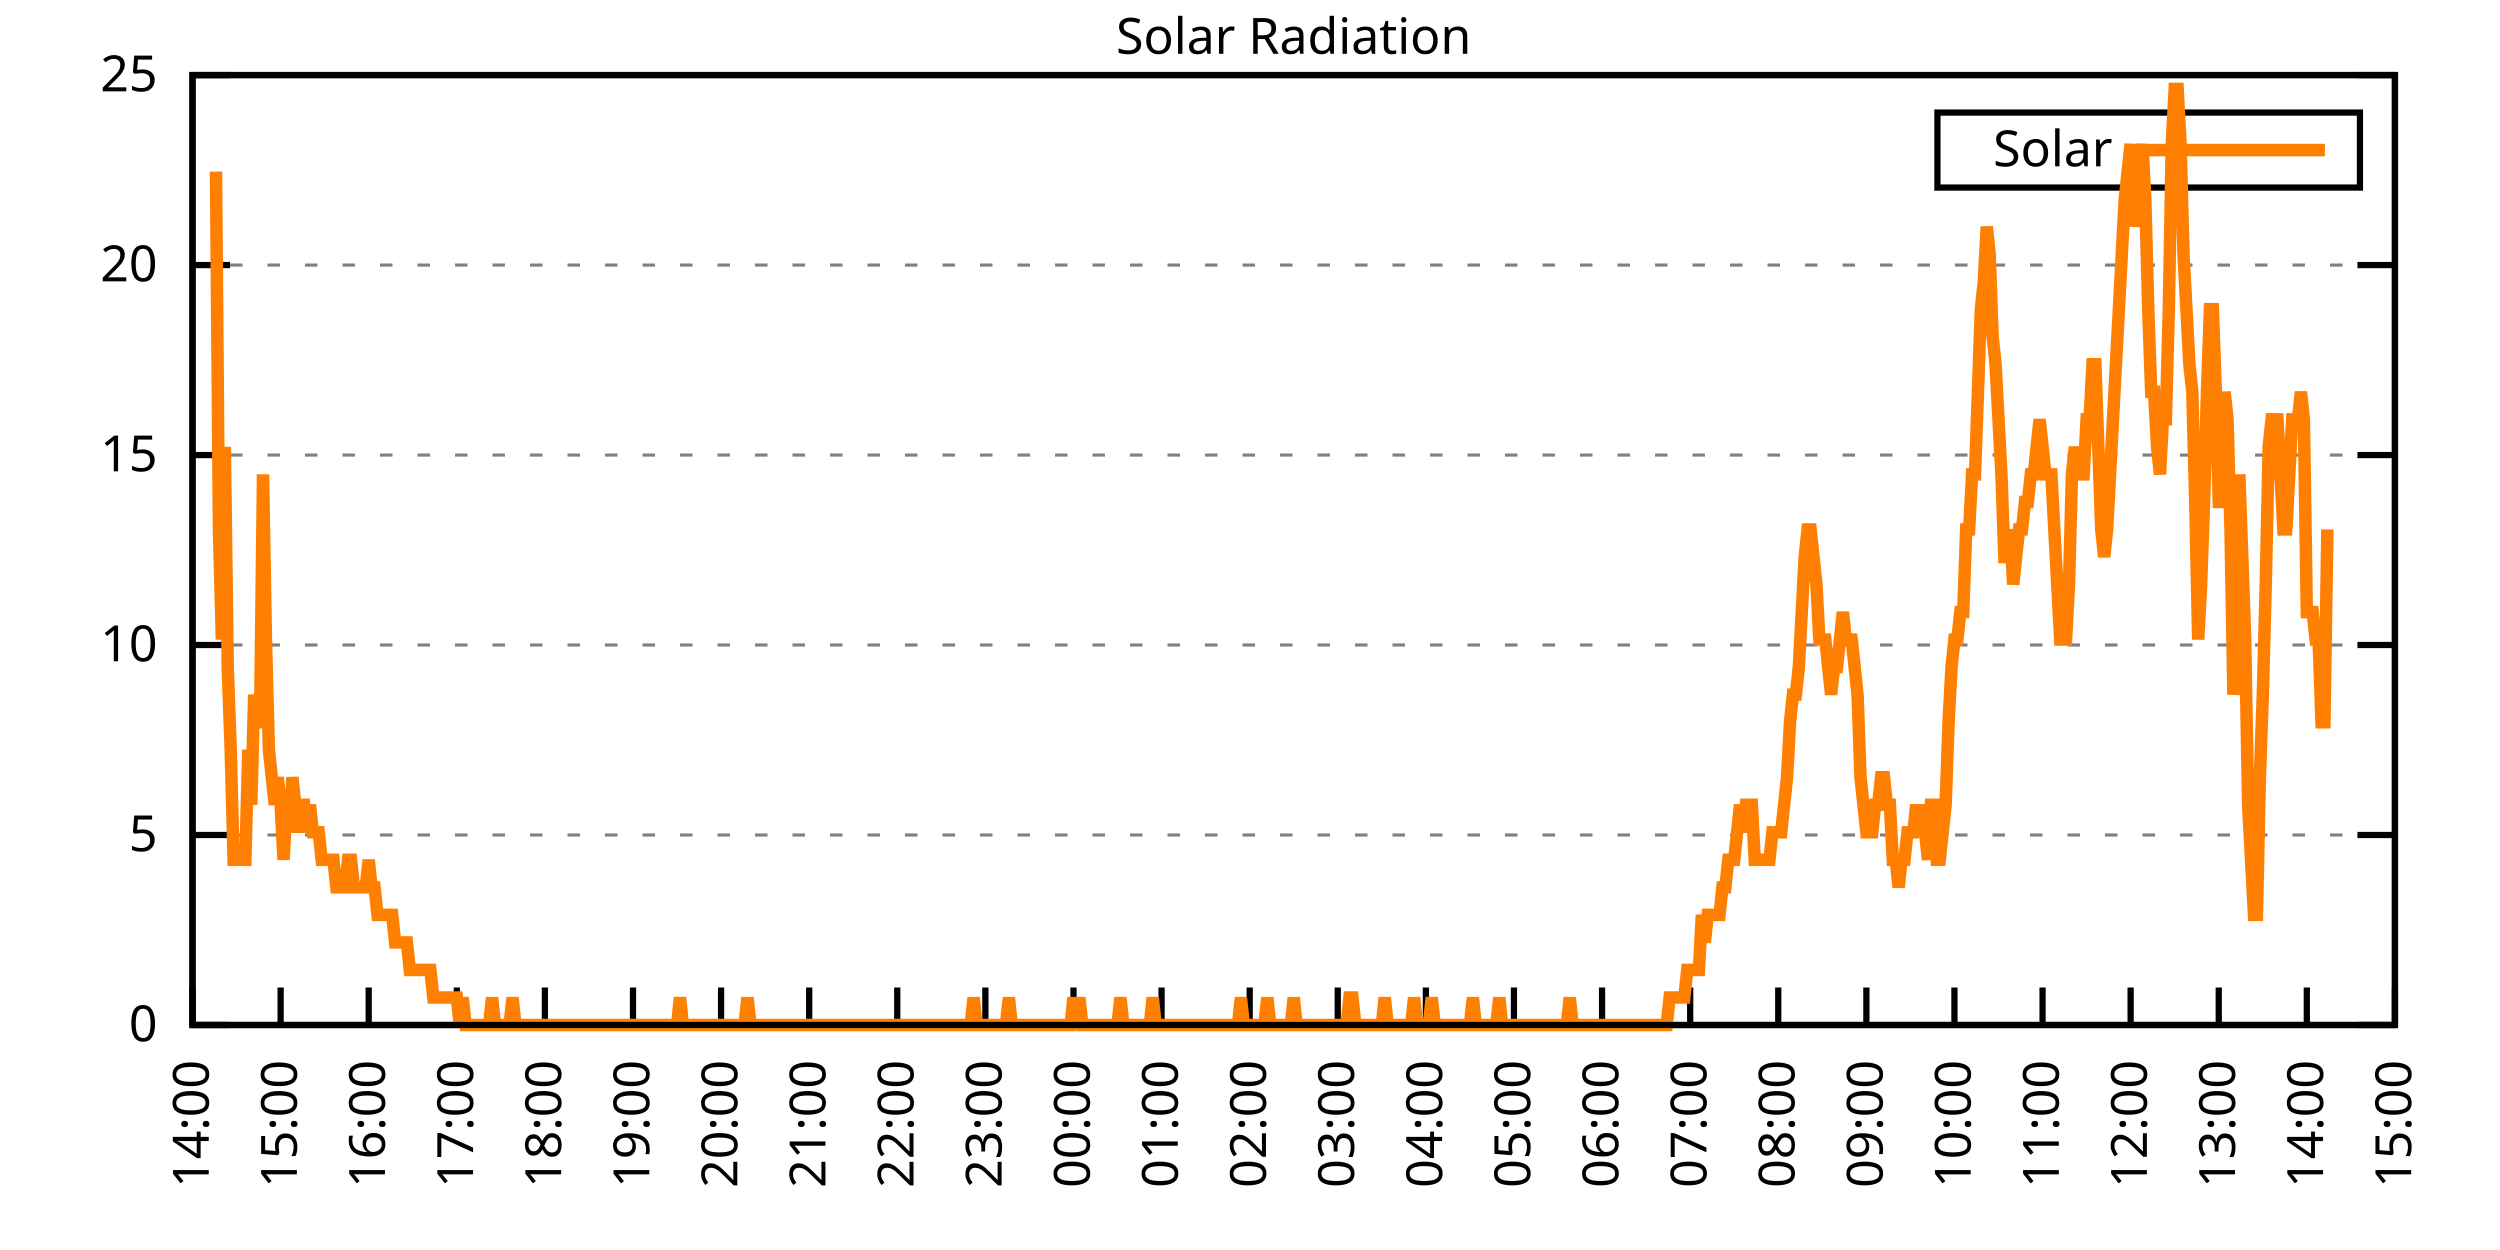
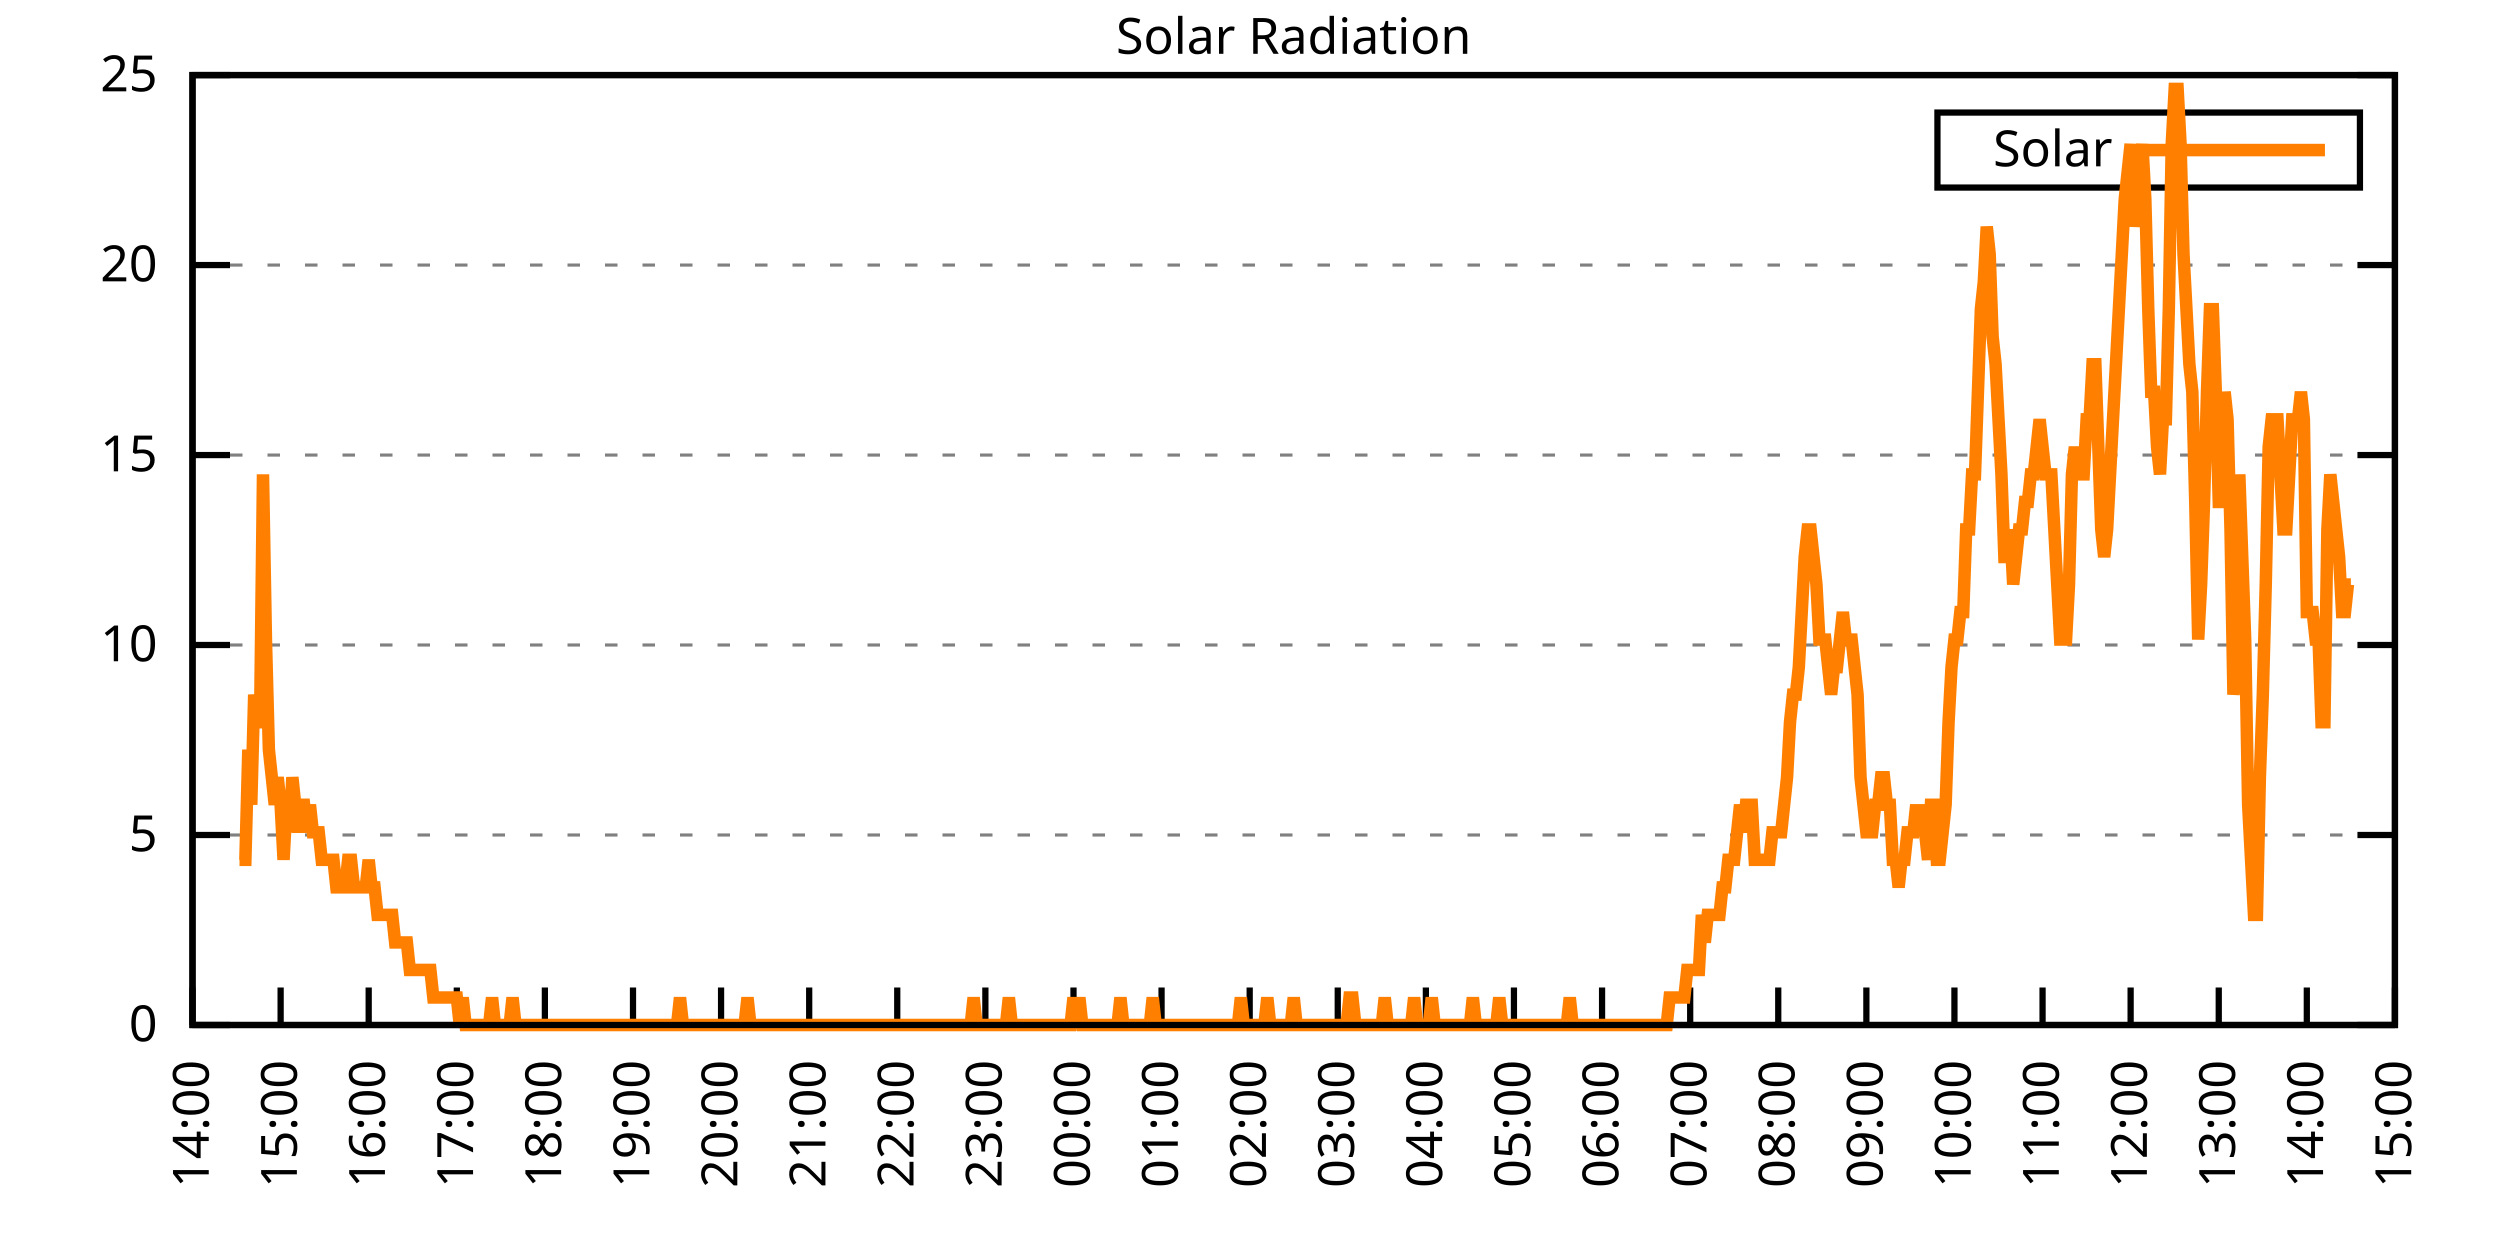
<svg xmlns="http://www.w3.org/2000/svg" xmlns:xlink="http://www.w3.org/1999/xlink" width="400" height="200" viewBox="0 0 400 200">
  <g id="gnuplot_canvas">
    <rect x="0" y="0" width="400" height="200" fill="none" />
    <defs>
      <circle id="gpDot" r="0.5" stroke-width="0.5" stroke="currentColor" />
      <path id="gpPt0" stroke-width="0.333" stroke="currentColor" d="M-1,0 h2 M0,-1 v2" />
      <path id="gpPt1" stroke-width="0.333" stroke="currentColor" d="M-1,-1 L1,1 M1,-1 L-1,1" />
      <path id="gpPt2" stroke-width="0.333" stroke="currentColor" d="M-1,0 L1,0 M0,-1 L0,1 M-1,-1 L1,1 M-1,1 L1,-1" />
      <rect id="gpPt3" stroke-width="0.333" stroke="currentColor" x="-1" y="-1" width="2" height="2" />
      <rect id="gpPt4" stroke-width="0.333" stroke="currentColor" fill="currentColor" x="-1" y="-1" width="2" height="2" />
      <circle id="gpPt5" stroke-width="0.333" stroke="currentColor" cx="0" cy="0" r="1" />
      <use xlink:href="#gpPt5" id="gpPt6" fill="currentColor" stroke="none" />
      <path id="gpPt7" stroke-width="0.333" stroke="currentColor" d="M0,-1.33 L-1.33,0.67 L1.33,0.67 z" />
      <use xlink:href="#gpPt7" id="gpPt8" fill="currentColor" stroke="none" />
      <use xlink:href="#gpPt7" id="gpPt9" stroke="currentColor" transform="rotate(180)" />
      <use xlink:href="#gpPt9" id="gpPt10" fill="currentColor" stroke="none" />
      <use xlink:href="#gpPt3" id="gpPt11" stroke="currentColor" transform="rotate(45)" />
      <use xlink:href="#gpPt11" id="gpPt12" fill="currentColor" stroke="none" />
      <path id="gpPt13" stroke-width="0.333" stroke="currentColor" d="M0,1.330 L1.265,0.411 L0.782,-1.067 L-0.782,-1.076 L-1.265,0.411 z" />
      <use xlink:href="#gpPt13" id="gpPt14" fill="currentColor" stroke="none" />
      <filter id="textbox" filterUnits="objectBoundingBox" x="0" y="0" height="1" width="1">
        <feFlood flood-color="white" flood-opacity="1" result="bgnd" />
        <feComposite in="SourceGraphic" in2="bgnd" operator="atop" />
      </filter>
      <filter id="greybox" filterUnits="objectBoundingBox" x="0" y="0" height="1" width="1">
        <feFlood flood-color="lightgrey" flood-opacity="1" result="grey" />
        <feComposite in="SourceGraphic" in2="grey" operator="atop" />
      </filter>
    </defs>
    <g fill="none" color="white" stroke="currentColor" stroke-width="1.00" stroke-linecap="butt" stroke-linejoin="miter">
</g>
    <g fill="none" color="black" stroke="currentColor" stroke-width="1.00" stroke-linecap="butt" stroke-linejoin="miter">
      <g stroke="none" shape-rendering="crispEdges">
        <polygon fill="rgb(255, 255, 255)" points="30.80,164.00 383.18,164.00 383.18,12.02 30.80,12.02 " />
      </g>
    </g>
    <g fill="none" color="black" stroke="currentColor" stroke-width="1.00" stroke-linecap="butt" stroke-linejoin="miter">
</g>
    <g fill="none" color="black" stroke="black" stroke-width="0.50" stroke-linecap="butt" stroke-linejoin="miter">
</g>
    <g fill="none" color="gray" stroke="currentColor" stroke-width="0.50" stroke-linecap="butt" stroke-linejoin="miter">
      <path stroke="gray" stroke-dasharray="2,4" class="gridline" d="M30.80,164.00 L383.19,164.00  " />
    </g>
    <g fill="none" color="gray" stroke="gray" stroke-width="1.00" stroke-linecap="butt" stroke-linejoin="miter">
</g>
    <g fill="none" color="black" stroke="currentColor" stroke-width="1.00" stroke-linecap="butt" stroke-linejoin="miter">
      <path stroke="black" d="M30.80,164.00 L36.80,164.00 M383.19,164.00 L377.19,164.00  " />
      <g transform="translate(25.20,166.60)" stroke="none" fill="black" font-family="Sans" font-size="8.00" text-anchor="end">
        <text>
          <tspan font-family="Sans"> 0</tspan>
        </text>
      </g>
    </g>
    <g fill="none" color="black" stroke="currentColor" stroke-width="1.00" stroke-linecap="butt" stroke-linejoin="miter">
</g>
    <g fill="none" color="black" stroke="black" stroke-width="0.50" stroke-linecap="butt" stroke-linejoin="miter">
</g>
    <g fill="none" color="gray" stroke="currentColor" stroke-width="0.50" stroke-linecap="butt" stroke-linejoin="miter">
      <path stroke="gray" stroke-dasharray="2,4" class="gridline" d="M30.80,133.60 L383.19,133.60  " />
    </g>
    <g fill="none" color="gray" stroke="gray" stroke-width="1.00" stroke-linecap="butt" stroke-linejoin="miter">
</g>
    <g fill="none" color="black" stroke="currentColor" stroke-width="1.00" stroke-linecap="butt" stroke-linejoin="miter">
      <path stroke="black" d="M30.80,133.60 L36.80,133.60 M383.19,133.60 L377.19,133.60  " />
      <g transform="translate(25.20,136.20)" stroke="none" fill="black" font-family="Sans" font-size="8.00" text-anchor="end">
        <text>
          <tspan font-family="Sans"> 5</tspan>
        </text>
      </g>
    </g>
    <g fill="none" color="black" stroke="currentColor" stroke-width="1.00" stroke-linecap="butt" stroke-linejoin="miter">
</g>
    <g fill="none" color="black" stroke="black" stroke-width="0.50" stroke-linecap="butt" stroke-linejoin="miter">
</g>
    <g fill="none" color="gray" stroke="currentColor" stroke-width="0.50" stroke-linecap="butt" stroke-linejoin="miter">
      <path stroke="gray" stroke-dasharray="2,4" class="gridline" d="M30.80,103.20 L383.19,103.20  " />
    </g>
    <g fill="none" color="gray" stroke="gray" stroke-width="1.00" stroke-linecap="butt" stroke-linejoin="miter">
</g>
    <g fill="none" color="black" stroke="currentColor" stroke-width="1.00" stroke-linecap="butt" stroke-linejoin="miter">
      <path stroke="black" d="M30.80,103.20 L36.80,103.20 M383.19,103.20 L377.19,103.20  " />
      <g transform="translate(25.20,105.80)" stroke="none" fill="black" font-family="Sans" font-size="8.00" text-anchor="end">
        <text>
          <tspan font-family="Sans"> 10</tspan>
        </text>
      </g>
    </g>
    <g fill="none" color="black" stroke="currentColor" stroke-width="1.00" stroke-linecap="butt" stroke-linejoin="miter">
</g>
    <g fill="none" color="black" stroke="black" stroke-width="0.50" stroke-linecap="butt" stroke-linejoin="miter">
</g>
    <g fill="none" color="gray" stroke="currentColor" stroke-width="0.50" stroke-linecap="butt" stroke-linejoin="miter">
      <path stroke="gray" stroke-dasharray="2,4" class="gridline" d="M30.80,72.81 L383.19,72.81  " />
    </g>
    <g fill="none" color="gray" stroke="gray" stroke-width="1.00" stroke-linecap="butt" stroke-linejoin="miter">
</g>
    <g fill="none" color="black" stroke="currentColor" stroke-width="1.00" stroke-linecap="butt" stroke-linejoin="miter">
      <path stroke="black" d="M30.80,72.81 L36.80,72.81 M383.19,72.81 L377.19,72.81  " />
      <g transform="translate(25.20,75.41)" stroke="none" fill="black" font-family="Sans" font-size="8.00" text-anchor="end">
        <text>
          <tspan font-family="Sans"> 15</tspan>
        </text>
      </g>
    </g>
    <g fill="none" color="black" stroke="currentColor" stroke-width="1.00" stroke-linecap="butt" stroke-linejoin="miter">
</g>
    <g fill="none" color="black" stroke="black" stroke-width="0.50" stroke-linecap="butt" stroke-linejoin="miter">
</g>
    <g fill="none" color="gray" stroke="currentColor" stroke-width="0.50" stroke-linecap="butt" stroke-linejoin="miter">
      <path stroke="gray" stroke-dasharray="2,4" class="gridline" d="M30.80,42.41 L383.19,42.41  " />
    </g>
    <g fill="none" color="gray" stroke="gray" stroke-width="1.00" stroke-linecap="butt" stroke-linejoin="miter">
</g>
    <g fill="none" color="black" stroke="currentColor" stroke-width="1.00" stroke-linecap="butt" stroke-linejoin="miter">
      <path stroke="black" d="M30.80,42.41 L36.80,42.41 M383.19,42.41 L377.19,42.41  " />
      <g transform="translate(25.20,45.01)" stroke="none" fill="black" font-family="Sans" font-size="8.00" text-anchor="end">
        <text>
          <tspan font-family="Sans"> 20</tspan>
        </text>
      </g>
    </g>
    <g fill="none" color="black" stroke="currentColor" stroke-width="1.00" stroke-linecap="butt" stroke-linejoin="miter">
</g>
    <g fill="none" color="black" stroke="black" stroke-width="0.50" stroke-linecap="butt" stroke-linejoin="miter">
</g>
    <g fill="none" color="gray" stroke="currentColor" stroke-width="0.50" stroke-linecap="butt" stroke-linejoin="miter">
      <path stroke="gray" stroke-dasharray="2,4" class="gridline" d="M30.80,12.01 L383.19,12.01  " />
    </g>
    <g fill="none" color="gray" stroke="gray" stroke-width="1.00" stroke-linecap="butt" stroke-linejoin="miter">
</g>
    <g fill="none" color="black" stroke="currentColor" stroke-width="1.00" stroke-linecap="butt" stroke-linejoin="miter">
      <path stroke="black" d="M30.80,12.01 L36.80,12.01 M383.19,12.01 L377.19,12.01  " />
      <g transform="translate(25.20,14.61)" stroke="none" fill="black" font-family="Sans" font-size="8.00" text-anchor="end">
        <text>
          <tspan font-family="Sans"> 25</tspan>
        </text>
      </g>
    </g>
    <g fill="none" color="black" stroke="currentColor" stroke-width="1.00" stroke-linecap="butt" stroke-linejoin="miter">
      <path stroke="black" d="M30.80,164.00 L30.80,158.00  " />
      <g transform="translate(33.40,169.60) rotate(270.00)" stroke="none" fill="black" font-family="Sans" font-size="8.00" text-anchor="end">
        <text>
          <tspan font-family="Sans">14:00</tspan>
        </text>
      </g>
    </g>
    <g fill="none" color="black" stroke="currentColor" stroke-width="1.00" stroke-linecap="butt" stroke-linejoin="miter">
      <path stroke="black" d="M44.90,164.00 L44.90,158.00  " />
      <g transform="translate(47.50,169.60) rotate(270.00)" stroke="none" fill="black" font-family="Sans" font-size="8.00" text-anchor="end">
        <text>
          <tspan font-family="Sans">15:00</tspan>
        </text>
      </g>
    </g>
    <g fill="none" color="black" stroke="currentColor" stroke-width="1.00" stroke-linecap="butt" stroke-linejoin="miter">
      <path stroke="black" d="M58.99,164.00 L58.99,158.00  " />
      <g transform="translate(61.59,169.60) rotate(270.00)" stroke="none" fill="black" font-family="Sans" font-size="8.00" text-anchor="end">
        <text>
          <tspan font-family="Sans">16:00</tspan>
        </text>
      </g>
    </g>
    <g fill="none" color="black" stroke="currentColor" stroke-width="1.00" stroke-linecap="butt" stroke-linejoin="miter">
      <path stroke="black" d="M73.09,164.00 L73.09,158.00  " />
      <g transform="translate(75.69,169.60) rotate(270.00)" stroke="none" fill="black" font-family="Sans" font-size="8.00" text-anchor="end">
        <text>
          <tspan font-family="Sans">17:00</tspan>
        </text>
      </g>
    </g>
    <g fill="none" color="black" stroke="currentColor" stroke-width="1.00" stroke-linecap="butt" stroke-linejoin="miter">
      <path stroke="black" d="M87.18,164.00 L87.18,158.00  " />
      <g transform="translate(89.78,169.60) rotate(270.00)" stroke="none" fill="black" font-family="Sans" font-size="8.00" text-anchor="end">
        <text>
          <tspan font-family="Sans">18:00</tspan>
        </text>
      </g>
    </g>
    <g fill="none" color="black" stroke="currentColor" stroke-width="1.00" stroke-linecap="butt" stroke-linejoin="miter">
      <path stroke="black" d="M101.28,164.00 L101.28,158.00  " />
      <g transform="translate(103.88,169.60) rotate(270.00)" stroke="none" fill="black" font-family="Sans" font-size="8.00" text-anchor="end">
        <text>
          <tspan font-family="Sans">19:00</tspan>
        </text>
      </g>
    </g>
    <g fill="none" color="black" stroke="currentColor" stroke-width="1.00" stroke-linecap="butt" stroke-linejoin="miter">
      <path stroke="black" d="M115.37,164.00 L115.37,158.00  " />
      <g transform="translate(117.97,169.60) rotate(270.00)" stroke="none" fill="black" font-family="Sans" font-size="8.00" text-anchor="end">
        <text>
          <tspan font-family="Sans">20:00</tspan>
        </text>
      </g>
    </g>
    <g fill="none" color="black" stroke="currentColor" stroke-width="1.00" stroke-linecap="butt" stroke-linejoin="miter">
      <path stroke="black" d="M129.47,164.00 L129.47,158.00  " />
      <g transform="translate(132.07,169.60) rotate(270.00)" stroke="none" fill="black" font-family="Sans" font-size="8.00" text-anchor="end">
        <text>
          <tspan font-family="Sans">21:00</tspan>
        </text>
      </g>
    </g>
    <g fill="none" color="black" stroke="currentColor" stroke-width="1.00" stroke-linecap="butt" stroke-linejoin="miter">
      <path stroke="black" d="M143.56,164.00 L143.56,158.00  " />
      <g transform="translate(146.16,169.60) rotate(270.00)" stroke="none" fill="black" font-family="Sans" font-size="8.00" text-anchor="end">
        <text>
          <tspan font-family="Sans">22:00</tspan>
        </text>
      </g>
    </g>
    <g fill="none" color="black" stroke="currentColor" stroke-width="1.00" stroke-linecap="butt" stroke-linejoin="miter">
      <path stroke="black" d="M157.66,164.00 L157.66,158.00  " />
      <g transform="translate(160.26,169.60) rotate(270.00)" stroke="none" fill="black" font-family="Sans" font-size="8.00" text-anchor="end">
        <text>
          <tspan font-family="Sans">23:00</tspan>
        </text>
      </g>
    </g>
    <g fill="none" color="black" stroke="currentColor" stroke-width="1.00" stroke-linecap="butt" stroke-linejoin="miter">
      <path stroke="black" d="M171.76,164.00 L171.76,158.00  " />
      <g transform="translate(174.36,169.60) rotate(270.00)" stroke="none" fill="black" font-family="Sans" font-size="8.00" text-anchor="end">
        <text>
          <tspan font-family="Sans">00:00</tspan>
        </text>
      </g>
    </g>
    <g fill="none" color="black" stroke="currentColor" stroke-width="1.00" stroke-linecap="butt" stroke-linejoin="miter">
      <path stroke="black" d="M185.85,164.00 L185.85,158.00  " />
      <g transform="translate(188.45,169.60) rotate(270.00)" stroke="none" fill="black" font-family="Sans" font-size="8.00" text-anchor="end">
        <text>
          <tspan font-family="Sans">01:00</tspan>
        </text>
      </g>
    </g>
    <g fill="none" color="black" stroke="currentColor" stroke-width="1.00" stroke-linecap="butt" stroke-linejoin="miter">
      <path stroke="black" d="M199.95,164.00 L199.95,158.00  " />
      <g transform="translate(202.55,169.60) rotate(270.00)" stroke="none" fill="black" font-family="Sans" font-size="8.00" text-anchor="end">
        <text>
          <tspan font-family="Sans">02:00</tspan>
        </text>
      </g>
    </g>
    <g fill="none" color="black" stroke="currentColor" stroke-width="1.00" stroke-linecap="butt" stroke-linejoin="miter">
      <path stroke="black" d="M214.04,164.00 L214.04,158.00  " />
      <g transform="translate(216.64,169.60) rotate(270.00)" stroke="none" fill="black" font-family="Sans" font-size="8.00" text-anchor="end">
        <text>
          <tspan font-family="Sans">03:00</tspan>
        </text>
      </g>
    </g>
    <g fill="none" color="black" stroke="currentColor" stroke-width="1.00" stroke-linecap="butt" stroke-linejoin="miter">
      <path stroke="black" d="M228.14,164.00 L228.14,158.00  " />
      <g transform="translate(230.74,169.60) rotate(270.00)" stroke="none" fill="black" font-family="Sans" font-size="8.00" text-anchor="end">
        <text>
          <tspan font-family="Sans">04:00</tspan>
        </text>
      </g>
    </g>
    <g fill="none" color="black" stroke="currentColor" stroke-width="1.00" stroke-linecap="butt" stroke-linejoin="miter">
      <path stroke="black" d="M242.23,164.00 L242.23,158.00  " />
      <g transform="translate(244.83,169.60) rotate(270.00)" stroke="none" fill="black" font-family="Sans" font-size="8.00" text-anchor="end">
        <text>
          <tspan font-family="Sans">05:00</tspan>
        </text>
      </g>
    </g>
    <g fill="none" color="black" stroke="currentColor" stroke-width="1.00" stroke-linecap="butt" stroke-linejoin="miter">
      <path stroke="black" d="M256.33,164.00 L256.33,158.00  " />
      <g transform="translate(258.93,169.60) rotate(270.00)" stroke="none" fill="black" font-family="Sans" font-size="8.00" text-anchor="end">
        <text>
          <tspan font-family="Sans">06:00</tspan>
        </text>
      </g>
    </g>
    <g fill="none" color="black" stroke="currentColor" stroke-width="1.00" stroke-linecap="butt" stroke-linejoin="miter">
      <path stroke="black" d="M270.43,164.00 L270.43,158.00  " />
      <g transform="translate(273.03,169.60) rotate(270.00)" stroke="none" fill="black" font-family="Sans" font-size="8.00" text-anchor="end">
        <text>
          <tspan font-family="Sans">07:00</tspan>
        </text>
      </g>
    </g>
    <g fill="none" color="black" stroke="currentColor" stroke-width="1.00" stroke-linecap="butt" stroke-linejoin="miter">
      <path stroke="black" d="M284.52,164.00 L284.52,158.00  " />
      <g transform="translate(287.12,169.60) rotate(270.00)" stroke="none" fill="black" font-family="Sans" font-size="8.00" text-anchor="end">
        <text>
          <tspan font-family="Sans">08:00</tspan>
        </text>
      </g>
    </g>
    <g fill="none" color="black" stroke="currentColor" stroke-width="1.00" stroke-linecap="butt" stroke-linejoin="miter">
      <path stroke="black" d="M298.62,164.00 L298.62,158.00  " />
      <g transform="translate(301.22,169.60) rotate(270.00)" stroke="none" fill="black" font-family="Sans" font-size="8.00" text-anchor="end">
        <text>
          <tspan font-family="Sans">09:00</tspan>
        </text>
      </g>
    </g>
    <g fill="none" color="black" stroke="currentColor" stroke-width="1.00" stroke-linecap="butt" stroke-linejoin="miter">
      <path stroke="black" d="M312.71,164.00 L312.71,158.00  " />
      <g transform="translate(315.31,169.60) rotate(270.00)" stroke="none" fill="black" font-family="Sans" font-size="8.00" text-anchor="end">
        <text>
          <tspan font-family="Sans">10:00</tspan>
        </text>
      </g>
    </g>
    <g fill="none" color="black" stroke="currentColor" stroke-width="1.00" stroke-linecap="butt" stroke-linejoin="miter">
      <path stroke="black" d="M326.81,164.00 L326.81,158.00  " />
      <g transform="translate(329.41,169.60) rotate(270.00)" stroke="none" fill="black" font-family="Sans" font-size="8.00" text-anchor="end">
        <text>
          <tspan font-family="Sans">11:00</tspan>
        </text>
      </g>
    </g>
    <g fill="none" color="black" stroke="currentColor" stroke-width="1.00" stroke-linecap="butt" stroke-linejoin="miter">
      <path stroke="black" d="M340.90,164.00 L340.90,158.00  " />
      <g transform="translate(343.50,169.60) rotate(270.00)" stroke="none" fill="black" font-family="Sans" font-size="8.00" text-anchor="end">
        <text>
          <tspan font-family="Sans">12:00</tspan>
        </text>
      </g>
    </g>
    <g fill="none" color="black" stroke="currentColor" stroke-width="1.00" stroke-linecap="butt" stroke-linejoin="miter">
      <path stroke="black" d="M355.00,164.00 L355.00,158.00  " />
      <g transform="translate(357.60,169.60) rotate(270.00)" stroke="none" fill="black" font-family="Sans" font-size="8.00" text-anchor="end">
        <text>
          <tspan font-family="Sans">13:00</tspan>
        </text>
      </g>
    </g>
    <g fill="none" color="black" stroke="currentColor" stroke-width="1.00" stroke-linecap="butt" stroke-linejoin="miter">
      <path stroke="black" d="M369.09,164.00 L369.09,158.00  " />
      <g transform="translate(371.69,169.60) rotate(270.00)" stroke="none" fill="black" font-family="Sans" font-size="8.00" text-anchor="end">
        <text>
          <tspan font-family="Sans">14:00</tspan>
        </text>
      </g>
    </g>
    <g fill="none" color="black" stroke="currentColor" stroke-width="1.00" stroke-linecap="butt" stroke-linejoin="miter">
      <path stroke="black" d="M383.19,164.00 L383.19,158.00  " />
      <g transform="translate(385.79,169.60) rotate(270.00)" stroke="none" fill="black" font-family="Sans" font-size="8.00" text-anchor="end">
        <text>
          <tspan font-family="Sans">15:00</tspan>
        </text>
      </g>
    </g>
    <g fill="none" color="black" stroke="currentColor" stroke-width="1.00" stroke-linecap="butt" stroke-linejoin="miter">
</g>
    <g fill="none" color="black" stroke="currentColor" stroke-width="1.00" stroke-linecap="butt" stroke-linejoin="miter">
      <path stroke="black" d="M30.80,12.01 L30.80,164.00 L383.19,164.00 L383.19,12.01 L30.80,12.01 Z  " />
    </g>
    <g fill="none" color="black" stroke="currentColor" stroke-width="1.00" stroke-linecap="butt" stroke-linejoin="miter">
</g>
    <g fill="none" color="black" stroke="currentColor" stroke-width="1.00" stroke-linecap="butt" stroke-linejoin="miter">
      <path stroke="black" d="M309.99,30.01 L309.99,18.01 L377.59,18.01 L377.59,30.01 L309.99,30.01 Z  " />
    </g>
    <g id="Solar_Radiation_plot_1">
      <g fill="none" color="white" stroke="black" stroke-width="2.00" stroke-linecap="butt" stroke-linejoin="miter">
</g>
      <g fill="none" color="black" stroke="currentColor" stroke-width="2.00" stroke-linecap="butt" stroke-linejoin="miter">
        <g transform="translate(337.99,26.61)" stroke="none" fill="black" font-family="Sans" font-size="8.00" text-anchor="end">
          <text>
            <tspan font-family="Sans">Solar</tspan>
          </text>
        </g>
      </g>
      <g fill="none" color="black" stroke="currentColor" stroke-width="2.00" stroke-linecap="butt" stroke-linejoin="miter">
-         <path stroke="rgb(255, 127,   0)" d="M343.59,24.01 L371.99,24.01 M34.56,27.45 L35.03,84.71 L35.50,102.33 L35.97,71.50 L36.44,106.74 L36.91,119.95   L37.38,137.57 L37.85,137.57 L38.32,137.57 L38.79,137.57 L39.26,137.57 L39.73,119.95 L40.20,128.76 L40.67,111.14   L41.14,115.55 L41.61,115.55 L42.08,75.90 L42.55,102.33 L43.02,119.95 L43.49,124.36 L43.96,128.76 L44.43,124.36   L44.90,128.76 L45.37,137.57 L45.84,128.76 L46.31,133.17 L46.78,124.36 L47.24,128.76 L47.71,133.17 L48.18,128.76   L48.65,128.76 L49.12,133.17 L49.59,128.76 L50.06,133.17 L50.53,133.17 L51.00,133.17 L51.47,137.57 L51.94,137.57   L52.41,137.57 L52.88,137.57 L53.35,137.57 L53.82,141.98 L54.29,141.98 L54.76,141.98 L55.23,141.98 L55.70,137.57   L56.17,137.57 L56.64,141.98 L57.11,141.98 L57.58,141.98 L58.05,141.98 L58.52,141.98 L58.99,137.57 L59.46,141.98   L59.93,141.98 L60.40,146.38 L60.87,146.38 L61.34,146.38 L61.81,146.38 L62.28,146.38 L62.75,146.38 L63.22,150.79   L63.69,150.79 L64.16,150.79 L64.63,150.79 L65.10,150.79 L65.57,155.19 L66.04,155.19 L66.51,155.19 L66.98,155.19   L67.45,155.19 L67.92,155.19 L68.39,155.19 L68.86,155.19 L69.33,159.60 L69.80,159.60 L70.27,159.60 L70.74,159.60   L71.21,159.60 L71.68,159.60 L72.15,159.60 L72.62,159.60 L73.09,159.60 L73.56,164.00 L74.03,159.60 L74.50,164.00   L74.97,164.00 L75.44,164.00 L75.91,164.00 L76.38,164.00 L76.85,164.00 L77.32,164.00 L77.79,164.00 L78.26,164.00   L78.73,159.60 L79.19,164.00 L79.66,164.00 L80.13,164.00 L80.60,164.00 L81.07,164.00 L81.54,164.00 L82.01,159.60   L82.48,164.00 L82.95,164.00 L83.42,164.00 L83.89,164.00 L84.36,164.00 L84.83,164.00 L85.30,164.00 L85.77,164.00   L86.24,164.00 L86.71,164.00 L87.18,164.00 L87.65,164.00 L88.12,164.00 L88.59,164.00 L89.06,164.00 L89.53,164.00   L90.00,164.00 L90.47,164.00 L90.94,164.00 L91.41,164.00 L91.88,164.00 L92.35,164.00 L92.82,164.00 L93.29,164.00   L93.76,164.00 L94.23,164.00 L94.70,164.00 L95.17,164.00 L95.64,164.00 L96.11,164.00 L96.58,164.00 L97.05,164.00   L97.52,164.00 L97.99,164.00 L98.46,164.00 L98.93,164.00 L99.40,164.00 L99.87,164.00 L100.34,164.00 L100.81,164.00   L101.28,164.00 L101.75,164.00 L102.22,164.00 L102.69,164.00 L103.16,164.00 L103.63,164.00 L104.10,164.00 L104.57,164.00   L105.04,164.00 L105.51,164.00 L105.98,164.00 L106.45,164.00 L106.92,164.00 L107.39,164.00 L107.86,164.00 L108.33,164.00   L108.80,159.60 L109.27,164.00 L109.74,164.00 L110.21,164.00 L110.68,164.00 L111.14,164.00 L111.61,164.00 L112.08,164.00   L112.55,164.00 L113.02,164.00 L113.49,164.00 L113.96,164.00 L114.43,164.00 L114.90,164.00 L115.37,164.00 L115.84,164.00   L116.31,164.00 L116.78,164.00 L117.25,164.00 L117.72,164.00 L118.19,164.00 L118.66,164.00 L119.13,164.00 L119.60,159.60   L120.07,164.00 L120.54,164.00 L121.01,164.00 L121.48,164.00 L121.95,164.00 L122.42,164.00 L122.89,164.00 L123.36,164.00   L123.83,164.00 L124.30,164.00 L124.77,164.00 L125.24,164.00 L125.71,164.00 L126.18,164.00 L126.65,164.00 L127.12,164.00   L127.59,164.00 L128.06,164.00 L128.53,164.00 L129.00,164.00 L129.47,164.00 L129.94,164.00 L130.41,164.00 L130.88,164.00   L131.35,164.00 L131.82,164.00 L132.29,164.00 L132.76,164.00 L133.23,164.00 L133.70,164.00 L134.17,164.00 L134.64,164.00   L135.11,164.00 L135.58,164.00 L136.05,164.00 L136.52,164.00 L136.99,164.00 L137.46,164.00 L137.93,164.00 L138.40,164.00   L138.87,164.00 L139.34,164.00 L139.81,164.00 L140.28,164.00 L140.75,164.00 L141.22,164.00 L141.69,164.00 L142.16,164.00   L142.63,164.00 L143.09,164.00 L143.56,164.00 L144.03,164.00 L144.50,164.00 L144.97,164.00 L145.44,164.00 L145.91,164.00   L146.38,164.00 L146.85,164.00 L147.32,164.00 L147.79,164.00 L148.26,164.00 L148.73,164.00 L149.20,164.00 L149.67,164.00   L150.14,164.00 L150.61,164.00 L151.08,164.00 L151.55,164.00 L152.02,164.00 L152.49,164.00 L152.96,164.00 L153.43,164.00   L153.90,164.00 L154.37,164.00 L154.84,164.00 L155.31,164.00 L155.78,159.60 L156.25,164.00 L156.72,164.00 L157.19,164.00   L157.66,164.00 L158.13,164.00 L158.60,164.00 L159.07,164.00 L159.54,164.00 L160.01,164.00 L160.48,164.00 L160.95,164.00   L161.42,159.60 L161.89,164.00 L162.36,164.00 L162.83,164.00 L163.30,164.00 L163.77,164.00 L164.24,164.00 L164.71,164.00   L165.18,164.00 L165.65,164.00 L166.12,164.00 L166.59,164.00 L167.06,164.00 L167.53,164.00 L168.00,164.00 L168.47,164.00   L168.94,164.00 L169.41,164.00 L169.88,164.00 L170.35,164.00 L170.82,164.00 L171.29,164.00 L171.76,159.60 L172.23,164.00   L172.70,159.60 L173.17,164.00 L173.64,164.00 L174.11,164.00 L174.58,164.00 L175.04,164.00 L175.51,164.00 L175.98,164.00   L176.45,164.00 L176.92,164.00 L177.39,164.00 L177.86,164.00 L178.33,164.00 L178.80,164.00 L179.27,159.60 L179.74,164.00   L180.21,164.00 L180.68,164.00 L181.15,164.00 L181.62,164.00 L182.09,164.00 L182.56,164.00 L183.03,164.00 L183.50,164.00   L183.97,164.00 L184.44,159.60 L184.91,164.00 L185.38,164.00 L185.85,164.00 L186.32,164.00 L186.79,164.00 L187.26,164.00   L187.73,164.00 L188.20,164.00 L188.67,164.00 L189.14,164.00 L189.61,164.00 L190.08,164.00 L190.55,164.00 L191.02,164.00   L191.49,164.00 L191.96,164.00 L192.43,164.00 L192.90,164.00 L193.37,164.00 L193.84,164.00 L194.31,164.00 L194.78,164.00   L195.25,164.00 L195.72,164.00 L196.19,164.00 L196.66,164.00 L197.13,164.00 L197.60,164.00 L198.07,164.00 L198.54,159.60   L199.01,164.00 L199.48,164.00 L199.95,164.00 L200.42,164.00 L200.89,164.00 L201.36,164.00 L201.83,164.00 L202.30,164.00   L202.77,159.60 L203.24,164.00 L203.71,164.00 L204.18,164.00 L204.65,164.00 L205.12,164.00 L205.59,164.00 L206.06,164.00   L206.53,164.00 L207.00,159.60 L207.46,164.00 L207.93,164.00 L208.40,164.00 L208.87,164.00 L209.34,164.00 L209.81,164.00   L210.28,164.00 L210.75,164.00 L211.22,164.00 L211.69,164.00 L212.16,164.00 L212.63,164.00 L213.10,164.00 L213.57,164.00   L214.04,164.00 L214.51,164.00 L214.98,164.00 L215.45,164.00 L215.92,159.60 L216.39,159.60 L216.86,164.00 L217.33,164.00   L217.80,164.00 L218.27,164.00 L218.74,164.00 L219.21,164.00 L219.68,164.00 L220.15,164.00 L220.62,164.00 L221.09,164.00   L221.56,159.60 L222.03,164.00 L222.50,164.00 L222.97,164.00 L223.44,164.00 L223.91,164.00 L224.38,164.00 L224.85,164.00   L225.32,164.00 L225.79,164.00 L226.26,159.60 L226.73,164.00 L227.20,164.00 L227.67,164.00 L228.14,164.00 L228.61,164.00   L229.08,159.60 L229.55,164.00 L230.02,164.00 L230.49,164.00 L230.96,164.00 L231.43,164.00 L231.90,164.00 L232.37,164.00   L232.84,164.00 L233.31,164.00 L233.78,164.00 L234.25,164.00 L234.72,164.00 L235.19,164.00 L235.66,159.60 L236.13,164.00   L236.60,164.00 L237.07,164.00 L237.54,164.00 L238.01,164.00 L238.48,164.00 L238.95,164.00 L239.41,164.00 L239.88,159.60   L240.35,164.00 L240.82,164.00 L241.29,164.00 L241.76,164.00 L242.23,164.00 L242.70,164.00 L243.17,164.00 L243.64,164.00   L244.11,164.00 L244.58,164.00 L245.05,164.00 L245.52,164.00 L245.99,164.00 L246.46,164.00 L246.93,164.00 L247.40,164.00   L247.87,164.00 L248.34,164.00 L248.81,164.00 L249.28,164.00 L249.75,164.00 L250.22,164.00 L250.69,164.00 L251.16,159.60   L251.63,164.00 L252.10,164.00 L252.57,164.00 L253.04,164.00 L253.51,164.00 L253.98,164.00 L254.45,164.00 L254.92,164.00   L255.39,164.00 L255.86,164.00 L256.33,164.00 L256.80,164.00 L257.27,164.00 L257.74,164.00 L258.21,164.00 L258.68,164.00   L259.15,164.00 L259.62,164.00 L260.09,164.00 L260.56,164.00 L261.03,164.00 L261.50,164.00 L261.97,164.00 L262.44,164.00   L262.91,164.00 L263.38,164.00 L263.85,164.00 L264.32,164.00 L264.79,164.00 L265.26,164.00 L265.73,164.00 L266.20,164.00   L266.67,164.00 L267.14,159.60 L267.61,159.60 L268.08,159.60 L268.55,159.60 L269.02,159.60 L269.49,159.60 L269.96,155.19   L270.43,155.19 L270.90,155.19 L271.36,155.19 L271.83,155.19 L272.30,146.38 L272.77,150.79 L273.24,146.38 L273.71,146.38   L274.18,146.38 L274.65,146.38 L275.12,146.38 L275.59,141.98 L276.06,141.98 L276.53,137.57 L277.00,137.57 L277.47,137.57   L277.94,133.17 L278.41,128.76 L278.88,133.17 L279.35,128.76 L279.82,128.76 L280.29,128.76 L280.76,137.57 L281.23,137.57   L281.70,137.57 L282.17,137.57 L282.64,137.57 L283.11,137.57 L283.58,133.17 L284.05,133.17 L284.52,133.17 L284.99,133.17   L285.46,128.76 L285.93,124.36 L286.40,115.55 L286.87,111.14 L287.34,111.14 L287.81,106.74 L288.28,97.93 L288.75,89.12   L289.22,84.71 L289.69,84.71 L290.16,89.12 L290.63,93.52 L291.10,102.33 L291.57,102.33 L292.04,102.33 L292.51,106.74   L292.98,111.14 L293.45,106.74 L293.92,106.74 L294.39,102.33 L294.86,97.93 L295.33,102.33 L295.80,102.33 L296.27,102.33   L296.74,106.74 L297.21,111.14 L297.68,124.36 L298.15,128.76 L298.62,133.17 L299.09,133.17 L299.56,133.17 L300.03,128.76   L300.50,128.76 L300.97,124.36 L301.44,124.36 L301.91,128.76 L302.38,128.76 L302.85,137.57 L303.31,137.57 L303.78,141.98   L304.25,137.57 L304.72,137.57 L305.19,133.17 L305.66,133.17 L306.13,133.17 L306.60,128.76 L307.07,133.17 L307.54,128.76   L308.01,133.17 L308.48,137.57 L308.95,128.76 L309.42,128.76 L309.89,137.57 L310.36,137.57 L310.83,133.17 L311.30,128.76   L311.77,115.55 L312.24,106.74 L312.71,102.33 L313.18,102.33 L313.65,97.93 L314.12,97.93 L314.59,84.71 L315.06,84.71   L315.53,75.90 L316.00,75.90 L316.47,62.69 L316.94,49.47 L317.41,45.07 L317.88,36.26 L318.35,40.66 L318.82,53.88   L319.29,58.28 L319.76,67.09 L320.23,75.90 L320.70,89.12 L321.17,89.12 L321.64,84.71 L322.11,93.52 L322.58,89.12   L323.05,84.71 L323.52,84.71 L323.99,80.31 L324.46,80.31 L324.93,75.90 L325.40,75.90 L325.87,71.50 L326.34,67.09   L326.81,71.50 L327.28,75.90 L327.75,75.90 L328.22,75.90 L328.69,84.71 L329.16,93.52 L329.63,102.33 L330.10,102.33   L330.57,102.33 L331.04,93.52 L331.51,75.90 L331.98,71.50 L332.45,75.90 L332.92,75.90 L333.39,75.90 L333.86,67.09   L334.33,67.09 L334.80,58.28 L335.26,58.28 L335.73,71.50 L336.20,84.71 L336.67,89.12 L337.14,84.71 L337.61,75.90   L338.08,67.09 L338.55,58.28 L339.02,49.47 L339.49,40.66 L339.96,31.85 L340.43,27.45 L340.90,23.04 L341.37,36.26   L341.84,31.85 L342.31,27.45 L342.78,23.04 L343.25,31.85 L343.72,49.47 L344.19,62.69 L344.66,62.69 L345.13,71.50   L345.60,75.90 L346.07,67.09 L346.54,67.09 L347.01,49.47 L347.48,23.04 L347.95,14.23 L348.42,14.23 L348.89,23.04   L349.36,40.66 L349.83,49.47 L350.30,58.28 L350.77,62.69 L351.24,80.31 L351.71,102.33 L352.18,93.52 L352.65,80.31   L353.12,62.69 L353.59,49.47 L354.06,49.47 L354.53,62.69 L355.00,80.31 L355.47,80.31 L355.94,62.69 L356.41,67.09   L356.88,84.71 L357.35,111.14 L357.82,106.74 L358.29,75.90 L358.76,89.12 L359.23,102.33 L359.70,128.76 L360.17,137.57   L360.64,146.38 L361.11,146.38 L361.58,124.36 L362.05,111.14 L362.52,93.52 L362.99,71.50 L363.46,67.09 L363.93,67.09   L364.40,67.09 L364.87,75.90 L365.34,84.71 L365.81,84.71 L366.28,75.90 L366.75,67.09 L367.21,67.09 L367.68,67.09   L368.15,62.69 L368.62,67.09 L369.09,97.93 L369.56,97.93 L370.03,97.93 L370.50,102.33 L370.97,102.33 L371.44,115.55   L371.91,115.55 L372.38,84.71  " />
+         <path stroke="rgb(255, 127,   0)" d="M343.59,24.01 L371.99,24.01 M38.32,137.57 L38.79,137.57 L39.26,137.57 L39.73,119.95 L40.20,128.76 L40.67,111.14   L41.14,115.55 L41.61,115.55 L42.08,75.90 L42.55,102.33 L43.02,119.95 L43.49,124.36 L43.96,128.76 L44.43,124.36   L44.90,128.76 L45.37,137.57 L45.84,128.76 L46.31,133.17 L46.78,124.36 L47.24,128.76 L47.71,133.17 L48.18,128.76   L48.65,128.76 L49.12,133.17 L49.59,128.76 L50.06,133.17 L50.53,133.17 L51.00,133.17 L51.47,137.57 L51.94,137.57   L52.41,137.57 L52.88,137.57 L53.35,137.57 L53.82,141.98 L54.29,141.98 L54.76,141.98 L55.23,141.98 L55.70,137.57   L56.17,137.57 L56.64,141.98 L57.11,141.98 L57.58,141.98 L58.05,141.98 L58.52,141.98 L58.99,137.57 L59.46,141.98   L59.93,141.98 L60.40,146.38 L60.87,146.38 L61.34,146.38 L61.81,146.38 L62.28,146.38 L62.75,146.38 L63.22,150.79   L63.69,150.79 L64.16,150.79 L64.63,150.79 L65.10,150.79 L65.57,155.19 L66.04,155.19 L66.51,155.19 L66.98,155.19   L67.45,155.19 L67.92,155.19 L68.39,155.19 L68.86,155.19 L69.33,159.60 L69.80,159.60 L70.27,159.60 L70.74,159.60   L71.21,159.60 L71.68,159.60 L72.15,159.60 L72.62,159.60 L73.09,159.60 L73.56,164.00 L74.03,159.60 L74.50,164.00   L74.97,164.00 L75.44,164.00 L75.91,164.00 L76.38,164.00 L76.85,164.00 L77.32,164.00 L77.79,164.00 L78.26,164.00   L78.73,159.60 L79.19,164.00 L79.66,164.00 L80.13,164.00 L80.60,164.00 L81.07,164.00 L81.54,164.00 L82.01,159.60   L82.48,164.00 L82.95,164.00 L83.42,164.00 L83.89,164.00 L84.36,164.00 L84.83,164.00 L85.30,164.00 L85.77,164.00   L86.24,164.00 L86.71,164.00 L87.18,164.00 L87.65,164.00 L88.12,164.00 L88.59,164.00 L89.06,164.00 L89.53,164.00   L90.00,164.00 L90.47,164.00 L90.94,164.00 L91.41,164.00 L91.88,164.00 L92.35,164.00 L92.82,164.00 L93.29,164.00   L93.76,164.00 L94.23,164.00 L94.70,164.00 L95.17,164.00 L95.64,164.00 L96.11,164.00 L96.58,164.00 L97.05,164.00   L97.52,164.00 L97.99,164.00 L98.46,164.00 L98.93,164.00 L99.40,164.00 L99.87,164.00 L100.34,164.00 L100.81,164.00   L101.28,164.00 L101.75,164.00 L102.22,164.00 L102.69,164.00 L103.16,164.00 L103.63,164.00 L104.10,164.00 L104.57,164.00   L105.04,164.00 L105.51,164.00 L105.98,164.00 L106.45,164.00 L106.92,164.00 L107.39,164.00 L107.86,164.00 L108.33,164.00   L108.80,159.60 L109.27,164.00 L109.74,164.00 L110.21,164.00 L110.68,164.00 L111.14,164.00 L111.61,164.00 L112.08,164.00   L112.55,164.00 L113.02,164.00 L113.49,164.00 L113.96,164.00 L114.43,164.00 L114.90,164.00 L115.37,164.00 L115.84,164.00   L116.31,164.00 L116.78,164.00 L117.25,164.00 L117.72,164.00 L118.19,164.00 L118.66,164.00 L119.13,164.00 L119.60,159.60   L120.07,164.00 L120.54,164.00 L121.01,164.00 L121.48,164.00 L121.95,164.00 L122.42,164.00 L122.89,164.00 L123.36,164.00   L123.83,164.00 L124.30,164.00 L124.77,164.00 L125.24,164.00 L125.71,164.00 L126.18,164.00 L126.65,164.00 L127.12,164.00   L127.59,164.00 L128.06,164.00 L128.53,164.00 L129.00,164.00 L129.47,164.00 L129.94,164.00 L130.41,164.00 L130.88,164.00   L131.35,164.00 L131.82,164.00 L132.29,164.00 L132.76,164.00 L133.23,164.00 L133.70,164.00 L134.17,164.00 L134.64,164.00   L135.11,164.00 L135.58,164.00 L136.05,164.00 L136.52,164.00 L136.99,164.00 L137.46,164.00 L137.93,164.00 L138.40,164.00   L138.87,164.00 L139.34,164.00 L139.81,164.00 L140.28,164.00 L140.75,164.00 L141.22,164.00 L141.69,164.00 L142.16,164.00   L142.63,164.00 L143.09,164.00 L143.56,164.00 L144.03,164.00 L144.50,164.00 L144.97,164.00 L145.44,164.00 L145.91,164.00   L146.38,164.00 L146.85,164.00 L147.32,164.00 L147.79,164.00 L148.26,164.00 L148.73,164.00 L149.20,164.00 L149.67,164.00   L150.14,164.00 L150.61,164.00 L151.08,164.00 L151.55,164.00 L152.02,164.00 L152.49,164.00 L152.96,164.00 L153.43,164.00   L153.90,164.00 L154.37,164.00 L154.84,164.00 L155.31,164.00 L155.78,159.60 L156.25,164.00 L156.72,164.00 L157.19,164.00   L157.66,164.00 L158.13,164.00 L158.60,164.00 L159.07,164.00 L159.54,164.00 L160.01,164.00 L160.48,164.00 L160.95,164.00   L161.42,159.60 L161.89,164.00 L162.36,164.00 L162.83,164.00 L163.30,164.00 L163.77,164.00 L164.24,164.00 L164.71,164.00   L165.18,164.00 L165.65,164.00 L166.12,164.00 L166.59,164.00 L167.06,164.00 L167.53,164.00 L168.00,164.00 L168.47,164.00   L168.94,164.00 L169.41,164.00 L169.88,164.00 L170.35,164.00 L170.82,164.00 L171.29,164.00 L171.76,159.60 L172.23,164.00   L172.70,159.60 L173.17,164.00 L173.64,164.00 L174.11,164.00 L174.58,164.00 L175.04,164.00 L175.51,164.00 L175.98,164.00   L176.45,164.00 L176.92,164.00 L177.39,164.00 L177.86,164.00 L178.33,164.00 L178.80,164.00 L179.27,159.60 L179.74,164.00   L180.21,164.00 L180.68,164.00 L181.15,164.00 L181.62,164.00 L182.09,164.00 L182.56,164.00 L183.03,164.00 L183.50,164.00   L183.97,164.00 L184.44,159.60 L184.91,164.00 L185.38,164.00 L185.85,164.00 L186.32,164.00 L186.79,164.00 L187.26,164.00   L187.73,164.00 L188.20,164.00 L188.67,164.00 L189.14,164.00 L189.61,164.00 L190.08,164.00 L190.55,164.00 L191.02,164.00   L191.49,164.00 L191.96,164.00 L192.43,164.00 L192.90,164.00 L193.37,164.00 L193.84,164.00 L194.31,164.00 L194.78,164.00   L195.25,164.00 L195.72,164.00 L196.19,164.00 L196.66,164.00 L197.13,164.00 L197.60,164.00 L198.07,164.00 L198.54,159.60   L199.01,164.00 L199.48,164.00 L199.95,164.00 L200.42,164.00 L200.89,164.00 L201.36,164.00 L201.83,164.00 L202.30,164.00   L202.77,159.60 L203.24,164.00 L203.71,164.00 L204.18,164.00 L204.65,164.00 L205.12,164.00 L205.59,164.00 L206.06,164.00   L206.53,164.00 L207.00,159.60 L207.46,164.00 L207.93,164.00 L208.40,164.00 L208.87,164.00 L209.34,164.00 L209.81,164.00   L210.28,164.00 L210.75,164.00 L211.22,164.00 L211.69,164.00 L212.16,164.00 L212.63,164.00 L213.10,164.00 L213.57,164.00   L214.04,164.00 L214.51,164.00 L214.98,164.00 L215.45,164.00 L215.92,159.60 L216.39,159.60 L216.86,164.00 L217.33,164.00   L217.80,164.00 L218.27,164.00 L218.74,164.00 L219.21,164.00 L219.68,164.00 L220.15,164.00 L220.62,164.00 L221.09,164.00   L221.56,159.60 L222.03,164.00 L222.50,164.00 L222.97,164.00 L223.44,164.00 L223.91,164.00 L224.38,164.00 L224.85,164.00   L225.32,164.00 L225.79,164.00 L226.26,159.60 L226.73,164.00 L227.20,164.00 L227.67,164.00 L228.14,164.00 L228.61,164.00   L229.08,159.60 L229.55,164.00 L230.02,164.00 L230.49,164.00 L230.96,164.00 L231.43,164.00 L231.90,164.00 L232.37,164.00   L232.84,164.00 L233.31,164.00 L233.78,164.00 L234.25,164.00 L234.72,164.00 L235.19,164.00 L235.66,159.60 L236.13,164.00   L236.60,164.00 L237.07,164.00 L237.54,164.00 L238.01,164.00 L238.48,164.00 L238.95,164.00 L239.41,164.00 L239.88,159.60   L240.35,164.00 L240.82,164.00 L241.29,164.00 L241.76,164.00 L242.23,164.00 L242.70,164.00 L243.17,164.00 L243.64,164.00   L244.11,164.00 L244.58,164.00 L245.05,164.00 L245.52,164.00 L245.99,164.00 L246.46,164.00 L246.93,164.00 L247.40,164.00   L247.87,164.00 L248.34,164.00 L248.81,164.00 L249.28,164.00 L249.75,164.00 L250.22,164.00 L250.69,164.00 L251.16,159.60   L251.63,164.00 L252.10,164.00 L252.57,164.00 L253.04,164.00 L253.51,164.00 L253.98,164.00 L254.45,164.00 L254.92,164.00   L255.39,164.00 L255.86,164.00 L256.33,164.00 L256.80,164.00 L257.27,164.00 L257.74,164.00 L258.21,164.00 L258.68,164.00   L259.15,164.00 L259.62,164.00 L260.09,164.00 L260.56,164.00 L261.03,164.00 L261.50,164.00 L261.97,164.00 L262.44,164.00   L262.91,164.00 L263.38,164.00 L263.85,164.00 L264.32,164.00 L264.79,164.00 L265.26,164.00 L265.73,164.00 L266.20,164.00   L266.67,164.00 L267.14,159.60 L267.61,159.60 L268.08,159.60 L268.55,159.60 L269.02,159.60 L269.49,159.60 L269.96,155.19   L270.43,155.19 L270.90,155.19 L271.36,155.19 L271.83,155.19 L272.30,146.38 L272.77,150.79 L273.24,146.38 L273.71,146.38   L274.18,146.38 L274.65,146.38 L275.12,146.38 L275.59,141.98 L276.06,141.98 L276.53,137.57 L277.00,137.57 L277.47,137.57   L277.94,133.17 L278.41,128.76 L278.88,133.17 L279.35,128.76 L279.82,128.76 L280.29,128.76 L280.76,137.57 L281.23,137.57   L281.70,137.57 L282.17,137.57 L282.64,137.57 L283.11,137.57 L283.58,133.17 L284.05,133.17 L284.52,133.17 L284.99,133.17   L285.46,128.76 L285.93,124.36 L286.40,115.55 L286.87,111.14 L287.34,111.14 L287.81,106.74 L288.28,97.93 L288.75,89.12   L289.22,84.71 L289.69,84.71 L290.16,89.12 L290.63,93.52 L291.10,102.33 L291.57,102.33 L292.04,102.33 L292.51,106.74   L292.98,111.14 L293.45,106.74 L293.92,106.74 L294.39,102.33 L294.86,97.93 L295.33,102.33 L295.80,102.33 L296.27,102.33   L296.74,106.74 L297.21,111.14 L297.68,124.36 L298.15,128.76 L298.62,133.17 L299.09,133.17 L299.56,133.17 L300.03,128.76   L300.50,128.76 L300.97,124.36 L301.44,124.36 L301.91,128.76 L302.38,128.76 L302.85,137.57 L303.31,137.57 L303.78,141.98   L304.25,137.57 L304.72,137.57 L305.19,133.17 L305.66,133.17 L306.13,133.17 L306.60,128.76 L307.07,133.17 L307.54,128.76   L308.01,133.17 L308.48,137.57 L308.95,128.76 L309.42,128.76 L309.89,137.57 L310.36,137.57 L310.83,133.17 L311.30,128.76   L311.77,115.55 L312.24,106.74 L312.71,102.33 L313.18,102.33 L313.65,97.93 L314.12,97.93 L314.59,84.71 L315.06,84.71   L315.53,75.90 L316.00,75.90 L316.47,62.69 L316.94,49.47 L317.41,45.07 L317.88,36.26 L318.35,40.66 L318.82,53.88   L319.29,58.28 L319.76,67.09 L320.23,75.90 L320.70,89.12 L321.17,89.12 L321.64,84.71 L322.11,93.52 L322.58,89.12   L323.05,84.71 L323.52,84.71 L323.99,80.31 L324.46,80.31 L324.93,75.90 L325.40,75.90 L325.87,71.50 L326.34,67.09   L326.81,71.50 L327.28,75.90 L327.75,75.90 L328.22,75.90 L328.69,84.71 L329.16,93.52 L329.63,102.33 L330.10,102.33   L330.57,102.33 L331.04,93.52 L331.51,75.90 L331.98,71.50 L332.45,75.90 L332.92,75.90 L333.39,75.90 L333.86,67.09   L334.33,67.09 L334.80,58.28 L335.26,58.28 L335.73,71.50 L336.20,84.71 L336.67,89.12 L337.14,84.71 L337.61,75.90   L338.08,67.09 L338.55,58.28 L339.02,49.47 L339.49,40.66 L339.96,31.85 L340.43,27.45 L340.90,23.04 L341.37,36.26   L341.84,31.85 L342.31,27.45 L342.78,23.04 L343.25,31.85 L343.72,49.47 L344.19,62.69 L344.66,62.69 L345.13,71.50   L345.60,75.90 L346.07,67.09 L346.54,67.09 L347.01,49.47 L347.48,23.04 L347.95,14.23 L348.42,14.23 L348.89,23.04   L349.36,40.66 L349.83,49.47 L350.30,58.28 L350.77,62.69 L351.24,80.31 L351.71,102.33 L352.18,93.52 L352.65,80.31   L353.12,62.69 L353.59,49.47 L354.06,49.47 L354.53,62.69 L355.00,80.31 L355.47,80.31 L355.94,62.69 L356.41,67.09   L356.88,84.71 L357.35,111.14 L357.82,106.74 L358.29,75.90 L358.76,89.12 L359.23,102.33 L359.70,128.76 L360.17,137.57   L360.64,146.38 L361.11,146.38 L361.58,124.36 L362.05,111.14 L362.52,93.52 L362.99,71.50 L363.46,67.09 L363.93,67.09   L364.40,67.09 L364.87,75.90 L365.34,84.71 L365.81,84.71 L366.28,75.90 L366.75,67.09 L367.21,67.09 L367.68,67.09   L368.15,62.69 L368.62,67.09 L369.09,97.93 L369.56,97.93 L370.03,97.93 L370.50,102.33 L370.97,102.33 L371.44,115.55   L371.91,115.55 L372.38,84.71 L372.85,75.90 L373.32,80.31 L373.79,84.71 L374.26,89.12 L374.73,97.93 L375.20,97.93   L375.67,93.52 L376.14,93.52  " />
      </g>
    </g>
    <g fill="none" color="black" stroke="currentColor" stroke-width="2.00" stroke-linecap="butt" stroke-linejoin="miter">
</g>
    <g fill="none" color="black" stroke="black" stroke-width="1.00" stroke-linecap="butt" stroke-linejoin="miter">
</g>
    <g fill="none" color="black" stroke="currentColor" stroke-width="1.00" stroke-linecap="butt" stroke-linejoin="miter">
      <path stroke="black" d="M30.80,12.01 L30.80,164.00 L383.19,164.00 L383.19,12.01 L30.80,12.01 Z  " />
      <g transform="translate(6.80,88.01) rotate(270.00)" stroke="none" fill="black" font-family="Sans" font-size="8.00" text-anchor="middle">
        <text />
      </g>
    </g>
    <g fill="none" color="black" stroke="currentColor" stroke-width="1.00" stroke-linecap="butt" stroke-linejoin="miter">
</g>
    <g fill="none" color="black" stroke="currentColor" stroke-width="1.00" stroke-linecap="butt" stroke-linejoin="miter">
      <g transform="translate(206.99,8.61)" stroke="none" fill="black" font-family="Sans" font-size="8.00" text-anchor="middle">
        <text>
          <tspan font-family="Sans">Solar Radiation</tspan>
        </text>
      </g>
    </g>
    <g fill="none" color="black" stroke="currentColor" stroke-width="1.00" stroke-linecap="butt" stroke-linejoin="miter">
</g>
  </g>
</svg>
